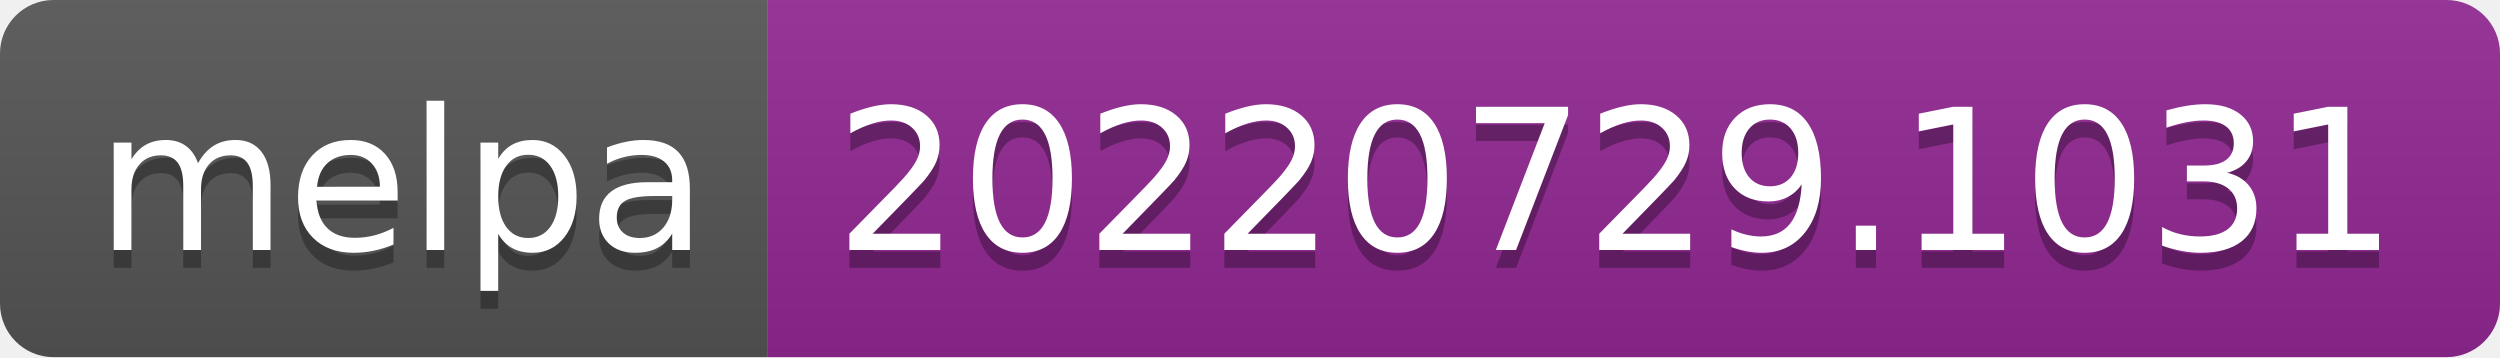
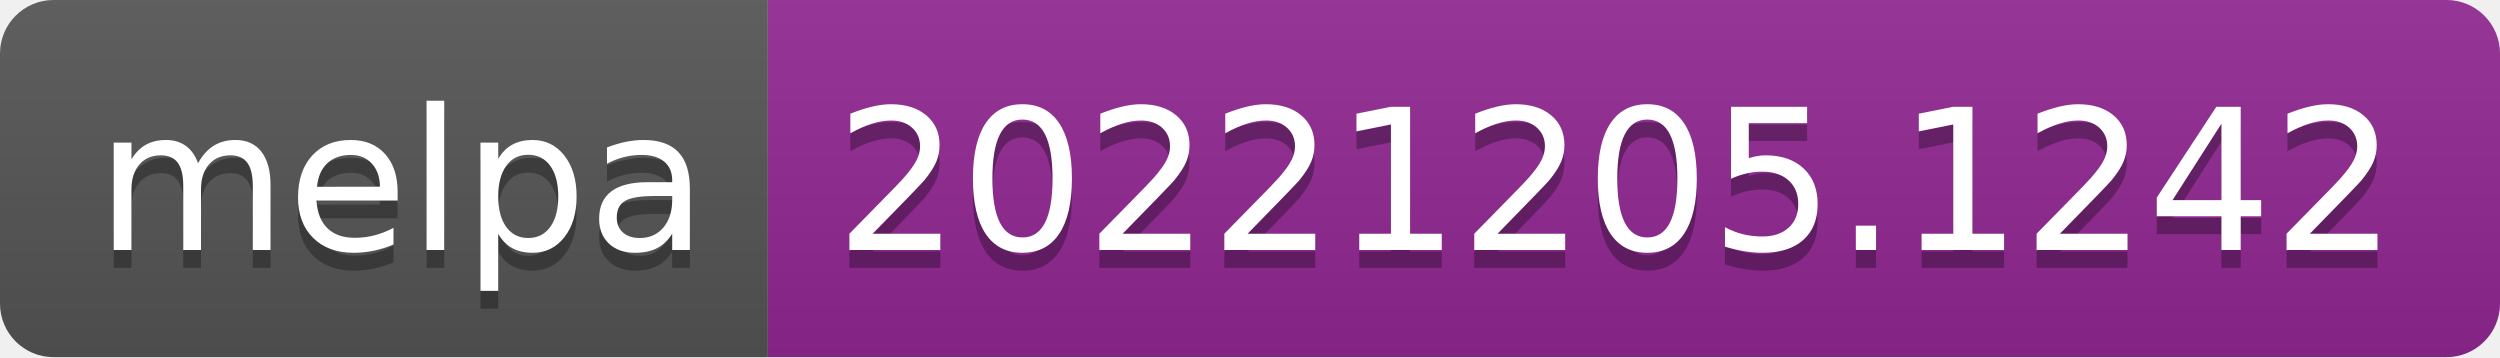
- <svg xmlns="http://www.w3.org/2000/svg" width="140" height="20" role="img" aria-label="melpa: 20220729.1031">
+ <svg xmlns="http://www.w3.org/2000/svg" width="140" height="20" role="img" aria-label="melpa: 20221205.1242">
  <linearGradient id="s" x2="0" y2="100%">
    <stop offset="0" stop-color="#bbb" stop-opacity=".1" />
    <stop offset="1" stop-opacity=".1" />
  </linearGradient>
  <clipPath id="r">
    <rect width="140" height="20" rx="3" fill="#fff" />
  </clipPath>
  <g clip-path="url(#r)">
    <rect width="43" height="20" fill="#555" />
    <rect x="43" width="97" height="20" fill="#922793" />
    <rect width="140" height="20" fill="url(#s)" />
  </g>
  <g fill="#fff" text-anchor="middle" font-family="Verdana,Geneva,DejaVu Sans,sans-serif" text-rendering="geometricPrecision" font-size="110">
    <text aria-hidden="true" x="225" y="150" fill="#010101" fill-opacity=".3" transform="scale(.1)" textLength="330">melpa</text>
    <text x="225" y="140" transform="scale(.1)" fill="#fff" textLength="330">melpa</text>
-     <text aria-hidden="true" x="905" y="150" fill="#010101" fill-opacity=".3" transform="scale(.1)" textLength="870">20220729.1031</text>
-     <text x="905" y="140" transform="scale(.1)" fill="#fff" textLength="870">20220729.1031</text>
+     <text aria-hidden="true" x="905" y="150" fill="#010101" fill-opacity=".3" transform="scale(.1)" textLength="870">20221205.1242</text>
+     <text x="905" y="140" transform="scale(.1)" fill="#fff" textLength="870">20221205.1242</text>
  </g>
</svg>
